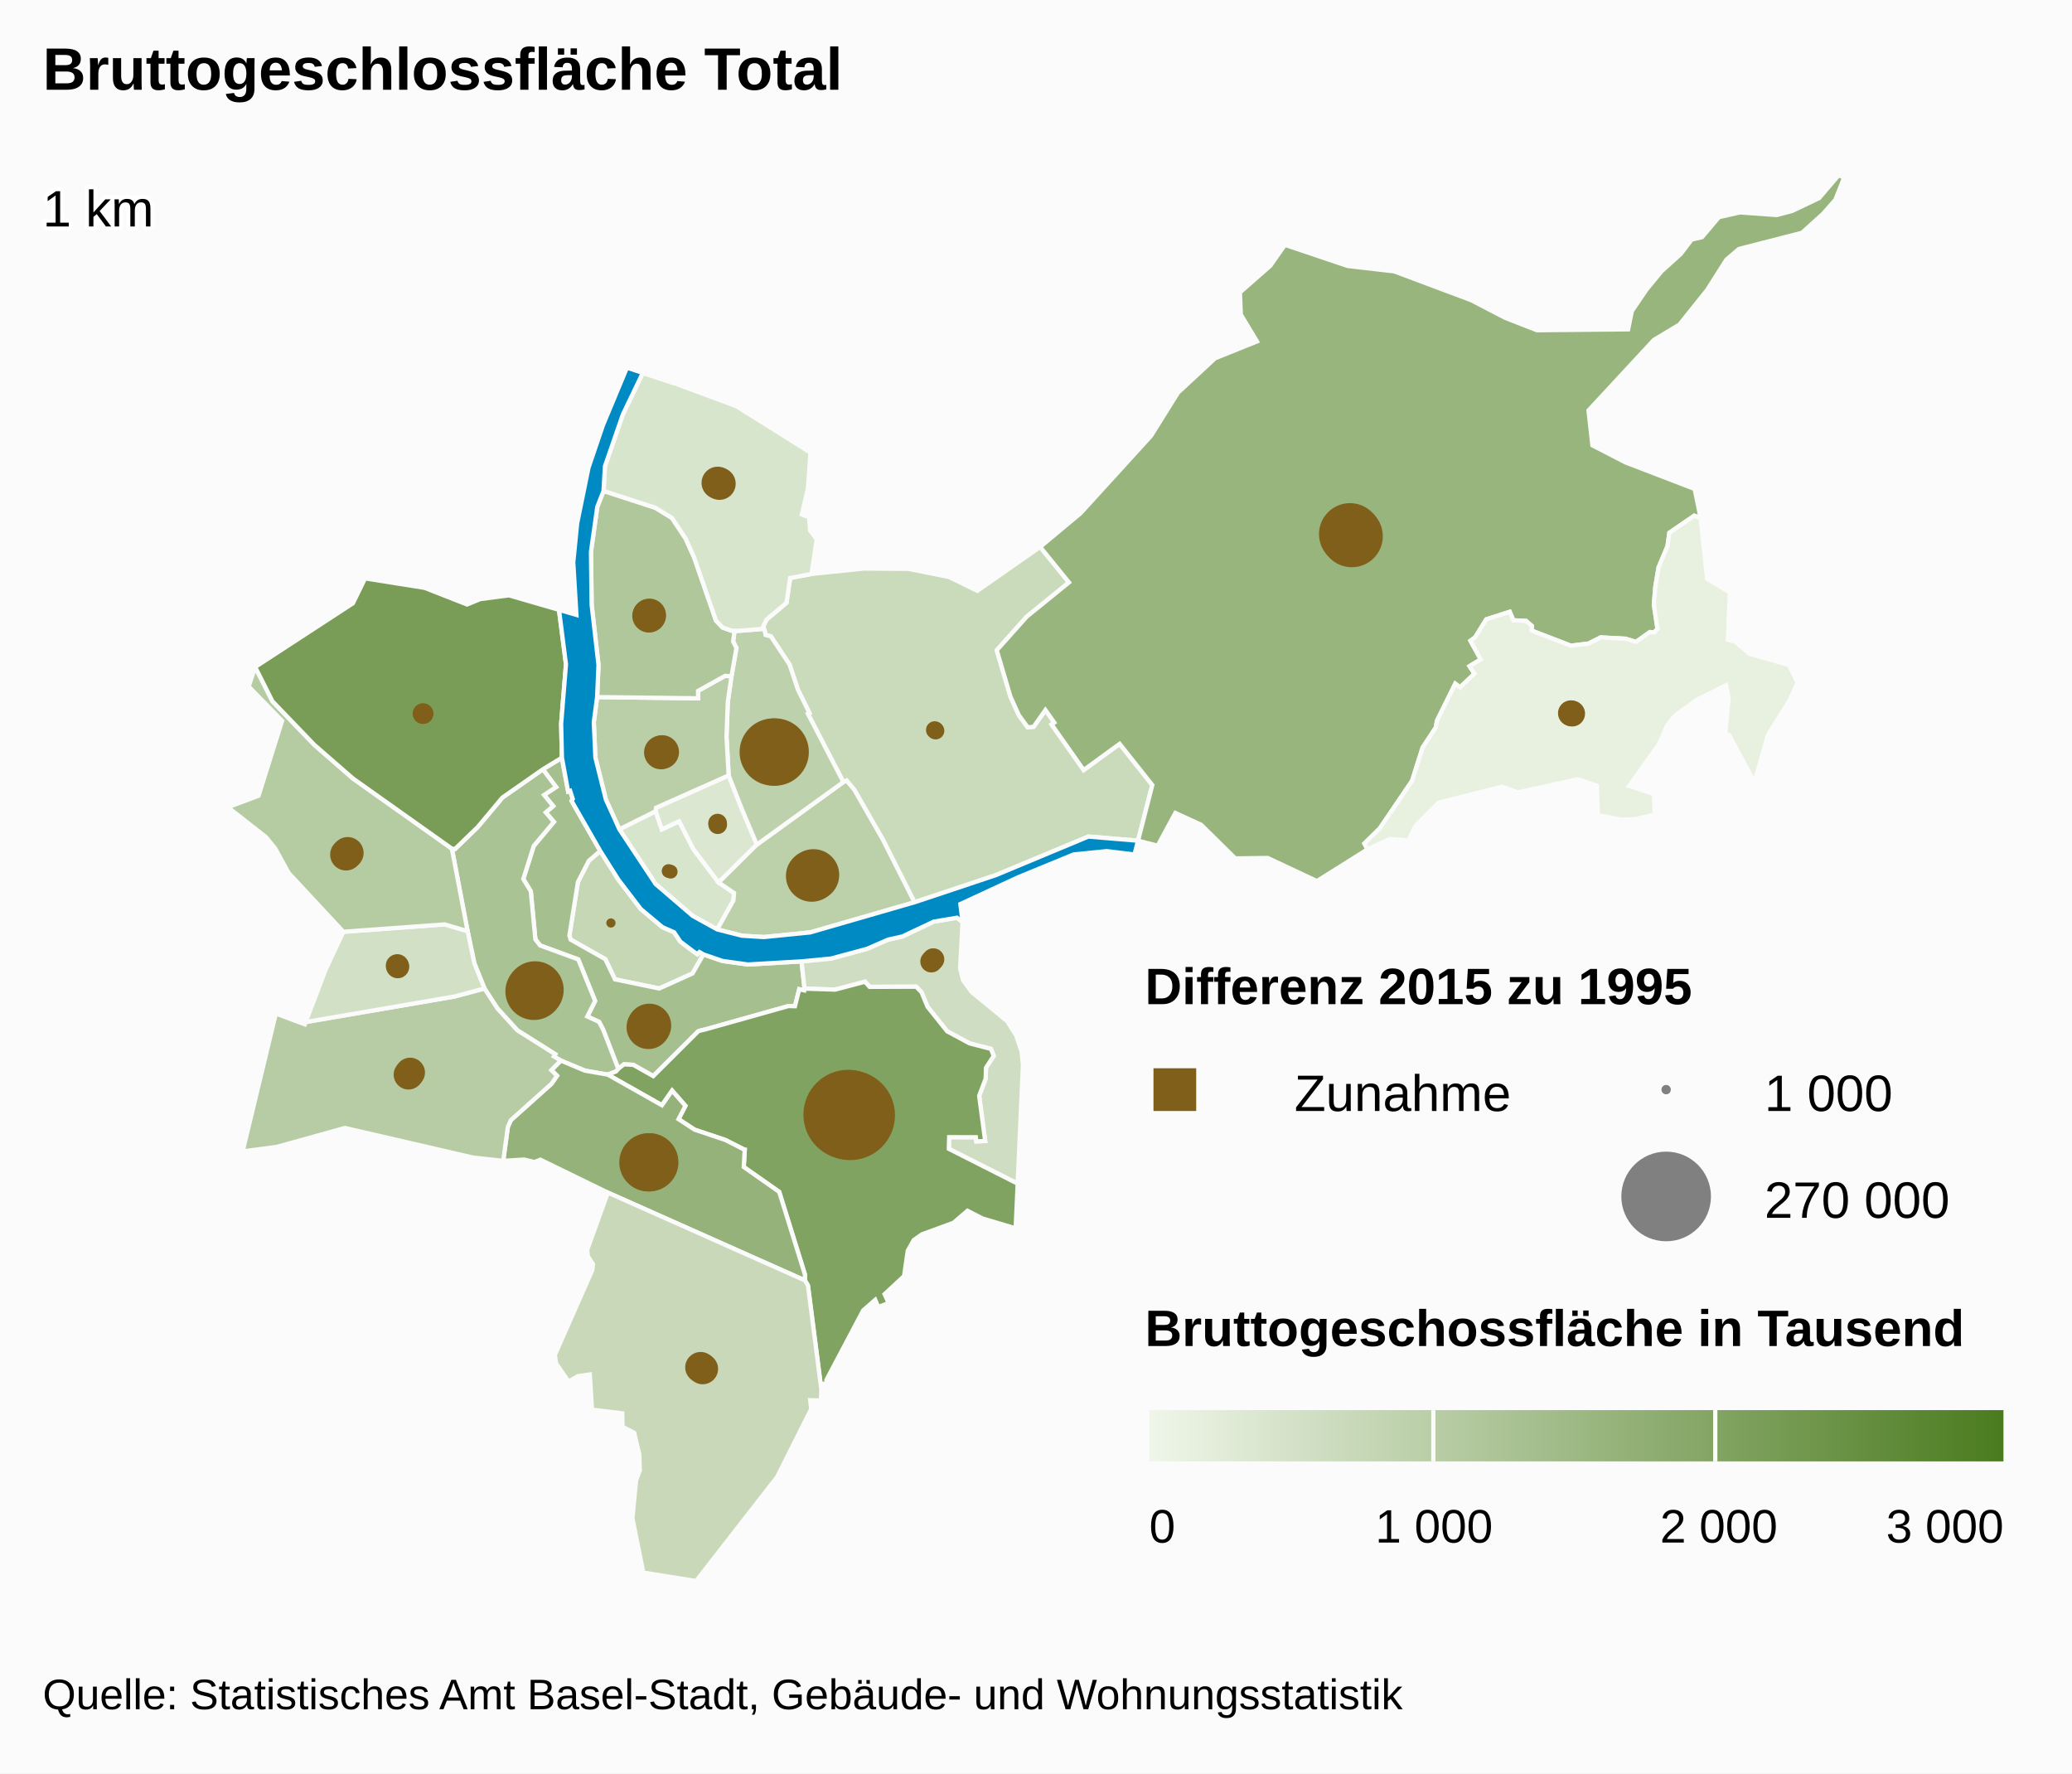
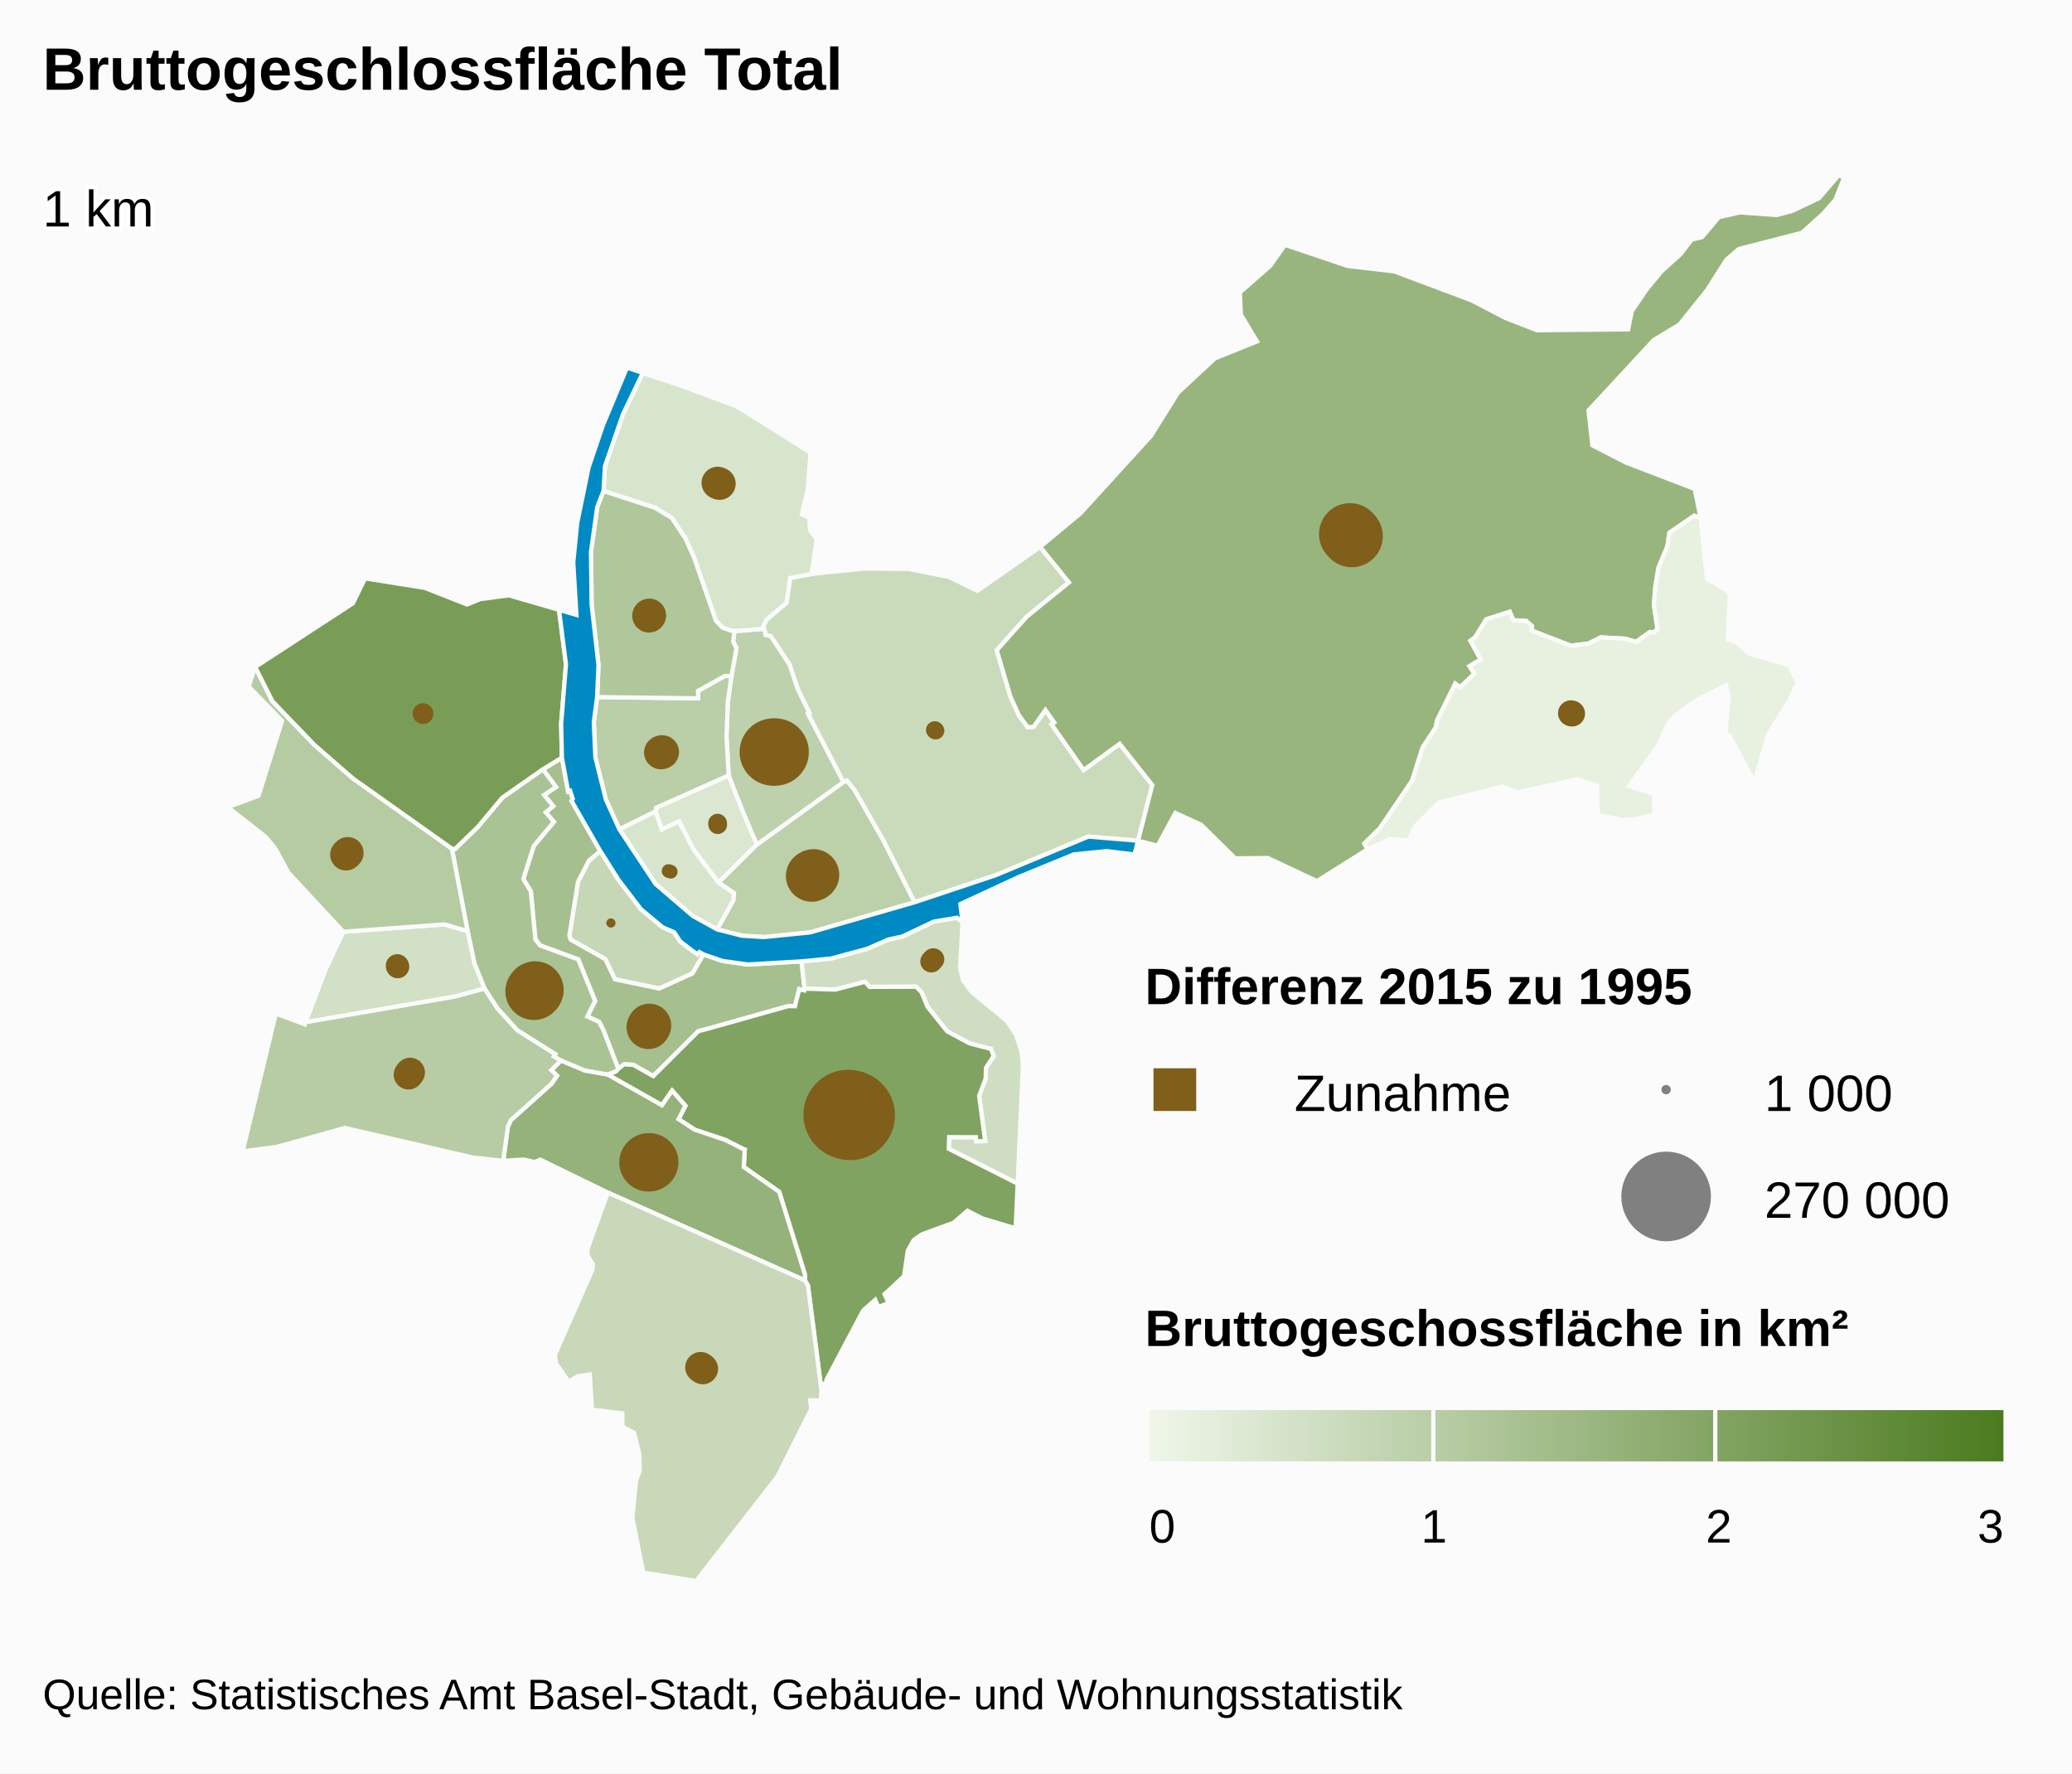
<svg xmlns="http://www.w3.org/2000/svg" version="1.1" class="highcharts-root" style="font-family:arial;font-size:12px;" viewBox="0 0 485 415">
  <defs>
    <linearGradient x1="0" y1="0" x2="1" y2="0" id="b">
      <stop offset="0" stop-color="#eff6e9" stop-opacity="1" />
      <stop offset="1" stop-color="#4b7b1f" stop-opacity="1" />
    </linearGradient>
    <clipPath id="a">
      <rect x="0" y="0" width="465" height="329" fill="none" />
    </clipPath>
  </defs>
  <rect fill="#fbfbfb" class="highcharts-background" x="0" y="0" width="485" height="415" rx="0" ry="0" />
  <rect fill="none" class="highcharts-plot-background" x="10" y="41" width="465" height="329" />
  <g class="highcharts-pane-group" />
  <rect fill="none" class="highcharts-plot-border" x="10" y="41" width="465" height="329" />
  <g class="highcharts-series-group">
    <g class="highcharts-series highcharts-series-0 highcharts-map-series highcharts-color-0 " transform="translate(10,41) scale(1 1)">
      <g transform="translate(0,0) scale(1 1)">
        <path fill="rgb(198,215,182)" d="M 154.66 182.352 L 153.725 181.801 153.253 182.308 152.144 181.55 149.247 179.353 147.797 177.177 145.068 175.981 140.008 171.754 134.78 164.91 130.508 158.149 127.824 160.441 125.287 165.385 123.281 177.932 123.569 178.89 131.674 183.462 133.952 188.193 144.308 190.332 152.096 186.819 154.66 182.352 Z" stroke="#fbfbfb" stroke-width="1" vector-effect="non-scaling-stroke" class="highcharts-point highcharts-color-0" />
        <path fill="rgb(166,191,143)" d="M 117.065 139.037 L 120.155 143.184 117.354 145.044 119.486 147.639 117.747 149.123 119.649 151.338 114.941 156.961 112.491 164.7 114.249 167.598 115.316 178.824 116.426 180.264 125.352 183.526 129.299 193.25 127.479 196.883 130.228 198.144 131.163 199.931 131.338 200.369 131.908 201.825 134.727 209.147 134.727 209.147 134.862 208.998 136.057 208.084 138.227 208.194 142.909 210.836 153.418 200.368 153.839 200.217 154.302 200.097 155.166 199.891 174.503 194.454 174.624 194.442 176.077 194.479 177.081 190.499 178.251 190.773 178.324 190.363 177.618 183.985 165.042 184.715 159.109 183.883 154.66 182.352 152.096 186.819 144.308 190.332 133.952 188.193 131.674 183.462 123.569 178.89 123.281 177.932 125.287 165.385 127.824 160.441 130.508 158.149 123.783 146.424 124.067 145.957 123.455 144.067 122.979 144.22 121.532 136.317 117.065 139.037 Z" stroke="#fbfbfb" stroke-width="1" vector-effect="non-scaling-stroke" class="highcharts-point highcharts-color-0" />
        <path fill="rgb(170,195,149)" d="M 117.065 139.037 L 120.155 143.184 117.354 145.044 119.486 147.639 117.747 149.123 119.649 151.338 114.941 156.961 112.491 164.7 114.249 167.598 115.316 178.824 116.426 180.264 125.352 183.526 129.299 193.25 127.479 196.883 130.228 198.144 131.163 199.931 131.338 200.369 131.908 201.825 134.727 209.147 134.727 209.147 134.179 209.751 132.256 210.491 132.227 210.48 126.931 209.564 121.273 207.202 119.651 206.229 119.966 205.715 111.088 200.118 106.418 194.985 103.401 190.33 101.038 184.465 99.451 176.919 95.772 157.607 96.516 157.676 101.827 152.539 107.577 145.669 117.065 139.037 Z" stroke="#fbfbfb" stroke-width="1" vector-effect="non-scaling-stroke" class="highcharts-point highcharts-color-0" />
        <path fill="rgb(207,222,194)" d="M 215.307 174.775 L 214.733 185.598 215.44 188.403 217.419 191.136 225.752 197.984 227.859 201.31 229.136 205.129 229.443 208.173 228.21 236.007 212.094 227.851 212.176 225.13 218.423 225.134 218.531 226.109 220.603 226.026 219.196 215.448 220.716 211.43 220.79 208.881 222.598 206.118 221.954 204.468 216.953 203.173 211.709 200.354 207.114 194.612 205.701 191.205 204.458 189.911 193.551 189.951 192.474 188.751 185.502 190.592 178.324 190.363 177.618 183.985 184.521 183.323 192.965 181.044 197.878 178.895 201.235 178.15 208.579 174.676 214.005 173.772 215.307 174.775 Z" stroke="#fbfbfb" stroke-width="1" vector-effect="non-scaling-stroke" class="highcharts-point highcharts-color-0" />
        <path fill="rgb(129,163,97)" d="M 132.286 210.501 L 144.941 217.656 147.323 214.233 150.434 217.795 148.825 220.908 152.579 223.371 159.787 225.785 164.066 227.96 164.098 227.995 164.107 228.008 164.166 228.024 164.324 228.05 164.09 232.106 172.388 237.924 178.419 257.296 178.407 258.644 179.116 259.835 182.254 284.187 182.435 282.893 183.499 282.745 183.431 281.964 192.042 265.679 194.866 263.198 195.587 264.875 198.021 263.936 197.06 261.872 201.622 257.632 202.484 251.712 203.885 249.205 205.8 247.867 213.194 245.158 216.461 242.351 219.992 244.162 227.738 246.462 228.21 236.007 212.094 227.851 212.176 225.13 218.423 225.134 218.531 226.109 220.603 226.026 219.196 215.448 220.716 211.43 220.79 208.881 222.598 206.118 221.954 204.468 216.953 203.173 211.709 200.354 207.114 194.612 205.701 191.205 204.458 189.911 193.551 189.951 192.474 188.751 185.502 190.592 178.324 190.363 178.251 190.773 177.081 190.499 176.077 194.479 174.624 194.442 174.503 194.454 155.166 199.891 154.302 200.097 153.839 200.217 153.418 200.368 142.909 210.836 138.227 208.194 136.057 208.084 134.862 208.998 134.727 209.147 134.179 209.751 132.256 210.491 132.286 210.501 Z" stroke="#fbfbfb" stroke-width="1" vector-effect="non-scaling-stroke" class="highcharts-point highcharts-color-0" />
        <path fill="rgb(148,178,121)" d="M 132.227 210.48 L 132.286 210.501 144.941 217.656 147.323 214.233 150.434 217.795 148.825 220.908 152.579 223.371 159.787 225.785 164.066 227.96 164.098 227.995 164.107 228.008 164.166 228.024 164.324 228.05 164.09 232.106 172.388 237.924 178.419 257.296 178.407 258.644 132.281 238.103 116.498 230.398 115.115 230.947 112.669 230.363 107.792 230.666 108.875 222.729 109.565 221.157 119.116 212.599 120.384 210.747 119.044 209.441 121.273 207.202 126.931 209.564 132.227 210.48 Z" stroke="#fbfbfb" stroke-width="1" vector-effect="non-scaling-stroke" class="highcharts-point highcharts-color-0" />
        <path fill="rgb(200,216,184)" d="M 132.281 238.103 L 178.407 258.644 179.116 259.835 182.254 284.187 182.165 286.752 179.644 286.696 179.888 288.734 171.925 304.613 152.939 329 140.582 327.024 138.024 314.296 138.886 305.438 139.762 303.101 139.644 299.333 138.434 294.313 135.718 292.908 135.655 289.763 128.573 288.892 128.057 280.658 125.297 281.055 123.07 282.313 120.146 278.034 119.891 276.066 128.655 256.198 128.789 254.832 127.594 252.977 127.453 251.467 132.281 238.103 Z" stroke="#fbfbfb" stroke-width="1" vector-effect="non-scaling-stroke" class="highcharts-point highcharts-color-0" />
        <path fill="rgb(183,204,165)" d="M 119.044 209.441 L 120.384 210.747 119.116 212.599 109.565 221.157 108.875 222.729 107.792 230.666 100.763 229.909 70.746 222.971 54.758 227.406 46.798 228.453 54.567 196.192 61.354 198.717 61.558 198.181 96.363 192.208 103.401 190.33 106.418 194.985 111.088 200.118 119.966 205.715 119.651 206.229 121.273 207.202 119.044 209.441 Z" stroke="#fbfbfb" stroke-width="1" vector-effect="non-scaling-stroke" class="highcharts-point highcharts-color-0" />
        <path fill="rgb(210,224,197)" d="M 74.065 176.789 L 70.383 177.061 66.26 185.813 61.558 198.181 96.363 192.208 103.401 190.33 101.038 184.465 99.451 176.919 94.071 175.331 77.422 176.541 74.065 176.789 Z" stroke="#fbfbfb" stroke-width="1" vector-effect="non-scaling-stroke" class="highcharts-point highcharts-color-0" />
        <path fill="rgb(181,203,162)" d="M 74.065 176.789 L 70.383 177.061 57.56 163.29 54.421 157.556 52.259 154.899 43.341 147.908 50.517 145.227 56.032 127.687 48.204 119.663 49.727 115.092 53.774 123.123 63.571 133.307 72.636 141.2 95.772 157.607 99.451 176.919 94.071 175.331 77.422 176.541 74.065 176.789 Z" stroke="#fbfbfb" stroke-width="1" vector-effect="non-scaling-stroke" class="highcharts-point highcharts-color-0" />
        <path fill="rgb(121,157,87)" d="M 117.065 139.037 L 107.577 145.669 101.827 152.539 96.516 157.676 95.772 157.607 72.636 141.2 63.571 133.307 53.774 123.123 49.727 115.092 72.599 100.185 75.454 94.351 89.406 96.569 99.317 100.462 102.443 99.194 109.125 98.319 120.846 101.715 122.481 114.468 121.35 128.387 121.532 136.317 117.065 139.037 Z" stroke="#fbfbfb" stroke-width="1" vector-effect="non-scaling-stroke" class="highcharts-point highcharts-color-0" />
        <path fill="rgb(216,229,205)" d="M 157.878 176.51 L 161.679 169.715 161.814 167.991 158.207 165.52 152.305 157.72 148.97 151.195 144.918 153.095 143.47 148.838 134.978 153.08 143.462 165.887 152.144 173.339 157.878 176.51 Z" stroke="#fbfbfb" stroke-width="1" vector-effect="non-scaling-stroke" class="highcharts-point highcharts-color-0" />
        <path fill="rgb(219,231,208)" d="M 158.207 165.52 L 152.305 157.72 148.97 151.195 144.918 153.095 143.47 148.838 143.543 148.05 160.559 140.46 163.695 148.45 164.933 151.389 167.168 156.652 158.207 165.52 Z" stroke="#fbfbfb" stroke-width="1" vector-effect="non-scaling-stroke" class="highcharts-point highcharts-color-0" />
        <path fill="rgb(188,208,170)" d="M 158.207 165.52 L 167.168 156.652 187.411 142.015 188.188 141.64 189.986 143.803 196.657 155.432 204.095 170.145 179.637 177.209 168.784 178.294 163.663 177.977 157.878 176.51 161.679 169.715 161.814 167.991 158.207 165.52 Z" stroke="#fbfbfb" stroke-width="1" vector-effect="non-scaling-stroke" class="highcharts-point highcharts-color-0" />
        <path fill="rgb(202,219,188)" d="M 169.09 106.978 L 169.201 107.595 170.448 107.93 174.82 114.546 176.801 120.468 179.464 125.852 179.108 126.046 187.411 142.015 188.188 141.64 189.986 143.803 196.657 155.432 204.095 170.145 223.05 163.823 244.756 154.779 256.381 155.747 256.381 155.747 259.722 142.722 252.076 133.08 243.662 139.205 236.695 129.317 236.153 128.548 236.781 128.106 234.706 125.161 231.945 129.083 230.57 129.21 228.494 126.384 226.521 122.037 225.011 116.923 223.314 111.176 230.34 103.31 240.212 95.302 233.469 86.991 218.766 97.267 212.153 94.025 202.612 92.129 192.287 92.053 179.962 93.314 174.944 94.269 174.1 100.065 169.404 104.018 168.655 105.619 169.09 106.978 Z" stroke="#fbfbfb" stroke-width="1" vector-effect="non-scaling-stroke" class="highcharts-point highcharts-color-0" />
        <path fill="rgb(189,209,172)" d="M 169.09 106.978 L 169.201 107.595 170.448 107.93 174.82 114.546 176.801 120.468 179.464 125.852 179.108 126.046 187.411 142.015 167.168 156.652 164.933 151.389 163.695 148.45 160.559 140.46 160.054 131.377 160.356 123.272 161.216 117.266 162.381 110.656 161.603 109.144 161.932 106.602 161.932 106.602 162.836 106.63 168.827 106.155 169.09 106.978 Z" stroke="#fbfbfb" stroke-width="1" vector-effect="non-scaling-stroke" class="highcharts-point highcharts-color-0" />
        <path fill="rgb(186,206,168)" d="M 161.216 117.266 L 160.356 123.272 160.054 131.377 160.559 140.46 143.543 148.05 143.47 148.838 134.978 153.08 131.814 146.099 129.363 136.277 128.992 128.011 129.769 122.132 153.411 122.423 153.394 120.682 159.72 117.172 161.216 117.266 Z" stroke="#fbfbfb" stroke-width="1" vector-effect="non-scaling-stroke" class="highcharts-point highcharts-color-0" />
        <path fill="rgb(176,199,155)" d="M 161.216 117.266 L 159.72 117.172 153.394 120.682 153.411 122.423 129.769 122.132 130.095 114.627 128.486 100.518 128.333 88.125 129.799 77.66 131.27 73.883 143.384 77.821 147.3 80.225 150.468 85 152.489 89.474 157.6 104.245 159.144 105.853 161.152 106.577 161.932 106.602 161.932 106.602 161.603 109.144 162.381 110.656 161.216 117.266 Z" stroke="#fbfbfb" stroke-width="1" vector-effect="non-scaling-stroke" class="highcharts-point highcharts-color-0" />
        <path fill="rgb(216,229,205)" d="M 161.152 106.577 L 159.144 105.853 157.6 104.245 152.489 89.474 150.468 85 147.3 80.225 143.384 77.821 131.27 73.883 131.604 68.101 135.808 55.969 140.47 46.262 147.984 48.728 162.409 54.073 179.722 64.933 179.097 73.462 177.68 79.402 179.423 80.053 179.615 83.137 181.171 85.23 179.962 93.314 174.944 94.269 174.1 100.065 169.404 104.018 168.655 105.619 168.827 106.155 162.836 106.63 161.932 106.602 161.152 106.577 Z" stroke="#fbfbfb" stroke-width="1" vector-effect="non-scaling-stroke" class="highcharts-point highcharts-color-0" />
        <path fill="rgb(152,181,126)" d="M 236.153 128.548 L 236.781 128.106 234.706 125.161 231.945 129.083 230.57 129.21 228.494 126.384 226.521 122.037 225.011 116.923 223.314 111.176 230.34 103.31 240.212 95.302 233.469 86.991 242.909 79.129 259.415 61.016 265.742 50.889 274.411 42.851 284.223 38.898 280.444 32.607 280.231 27.441 287.348 21.194 290.775 16.297 305.446 21.24 316.354 22.502 334.4 29.263 342.384 33.41 349.766 36.284 371.102 36.074 371.98 31.798 375.459 26.684 378.933 22.482 383.419 18.432 385.969 15.072 388.397 14.497 392.349 9.82 397.271 8.703 405.884 9.321 409.498 8.364 415.811 5.352 420.387 0 421.659 0.57 419.618 5.74 416.74 9.013 411.8 13.474 397.018 17.275 394.111 19.755 389.6 26.851 383.099 34.973 377.121 38.551 361.827 55.056 362.742 63.222 370.556 67.243 386.676 73.428 388.07 80.22 386.584 79.693 380.764 83.671 380.315 86.829 378.221 91.808 377.478 96.296 377.126 100.504 377.974 106.156 377.218 107.007 376.822 106.971 376.205 106.914 372.958 109.219 370.458 108.475 364.69 108.17 361.828 109.607 357.707 110.115 348.533 106.58 348.574 105.503 347.207 104.311 344.243 104.171 343.386 102.175 337.896 103.943 335.281 108.164 334.198 108.957 336.6 113.317 333.976 114.907 335.129 116.663 331.748 119.859 330.641 119.011 326.368 127.639 326.079 129.263 322.995 133.96 320.528 141.737 312.982 152.851 309.368 156.406 310.132 157.745 298.264 165.202 286.743 159.789 279.146 159.889 271.152 152.018 265.124 149.254 260.985 156.916 256.381 155.747 259.722 142.722 252.076 133.08 243.662 139.205 236.695 129.317 236.153 128.548 Z" stroke="#fbfbfb" stroke-width="1" vector-effect="non-scaling-stroke" class="highcharts-point highcharts-color-0" />
        <path fill="rgb(232,241,224)" d="M 377.218 107.007 L 377.974 106.156 377.126 100.504 377.478 96.296 378.221 91.808 380.315 86.829 380.764 83.671 386.584 79.693 388.07 80.22 389.592 94.449 394.919 97.646 394.456 108.717 396.187 109.154 399.457 111.993 408.747 114.628 410.775 118.752 408.712 123.229 403.862 130.896 400.683 142.063 394.754 131.056 393.847 130.778 394.619 122.274 394.027 119.385 387.292 122.709 382.075 126.476 380.284 128.647 378.231 133.301 371.352 142.909 377.171 144.86 377.285 149.639 372.656 150.715 369.494 150.824 364.033 149.758 363.771 142.861 359.246 141.368 345.235 144.443 341.629 143.09 326.734 146.839 321.317 152.277 319.691 155.704 315.281 155.36 310.132 157.745 309.368 156.406 312.982 152.851 320.528 141.737 322.995 133.96 326.079 129.263 326.368 127.639 330.641 119.011 331.748 119.859 335.129 116.663 333.976 114.907 336.6 113.317 334.198 108.957 335.281 108.164 337.896 103.943 343.386 102.175 344.243 104.171 347.207 104.311 348.574 105.503 348.533 106.58 357.707 110.115 361.828 109.607 364.69 108.17 370.458 108.475 372.958 109.219 376.205 106.914 376.822 106.971 377.218 107.007 Z" stroke="#fbfbfb" stroke-width="1" vector-effect="non-scaling-stroke" class="highcharts-point highcharts-color-0" />
      </g>
    </g>
    <g class="highcharts-markers highcharts-series-0 highcharts-map-series highcharts-color-0 " transform="translate(10,41) scale(1 1)" clip-path="none" />
    <g class="highcharts-series highcharts-series-1 highcharts-map-series highcharts-color-1 " visibility="hidden" transform="translate(10,41) scale(1 1)" />
    <g class="highcharts-markers highcharts-series-1 highcharts-map-series highcharts-color-1 " visibility="hidden" transform="translate(10,41) scale(1 1)" clip-path="none" />
    <g class="highcharts-series highcharts-series-2 highcharts-map-series highcharts-color-undefined " transform="translate(10,41) scale(1 1)">
      <g transform="translate(0,0) scale(1 1)">
        <path fill="#008AC3" d="M 157.878 176.51 L 163.663 177.977 168.784 178.294 179.637 177.209 204.095 170.145 223.05 163.823 244.756 154.779 256.381 155.747 255.553 158.973 249.047 158.186 241.305 158.968 228.379 164.276 214.801 170.567 215.307 174.775 214.005 173.772 208.579 174.676 201.235 178.15 197.878 178.895 192.965 181.044 184.521 183.323 177.618 183.985 165.042 184.715 159.109 183.883 154.66 182.352 153.725 181.801 153.253 182.308 152.144 181.55 149.247 179.353 147.797 177.177 145.068 175.981 140.008 171.754 134.78 164.91 130.508 158.149 123.783 146.424 124.067 145.957 123.455 144.067 122.979 144.22 121.532 136.317 121.35 128.387 122.481 114.468 120.846 101.715 124.923 102.906 124.185 90.597 125.1 81.444 127.759 68.434 131.129 58.527 136.749 45.041 147.984 48.728 140.47 46.262 135.808 55.969 131.604 68.101 131.27 73.883 129.799 77.66 128.333 88.125 128.486 100.518 130.095 114.627 129.769 122.132 128.992 128.011 129.363 136.277 131.814 146.099 134.978 153.08 143.462 165.887 152.144 173.339 157.878 176.51 Z" stroke="#fbfbfb" stroke-width="1" vector-effect="non-scaling-stroke" class="highcharts-point" />
      </g>
    </g>
    <g class="highcharts-markers highcharts-series-2 highcharts-map-series highcharts-color-undefined " transform="translate(10,41) scale(1 1)" clip-path="none" />
    <g class="highcharts-series highcharts-series-3 highcharts-mapline-series highcharts-color-undefined " transform="translate(10,41) scale(1 1)">
      <g transform="translate(0,0) scale(1 1)">
        <path fill="none" d="M 2611898.998,1267399.905 " stroke="black" stroke-width="1" vector-effect="non-scaling-stroke" class="highcharts-point" />
      </g>
    </g>
    <g class="highcharts-markers highcharts-series-3 highcharts-mapline-series highcharts-color-undefined " transform="translate(10,41) scale(1 1)" clip-path="none" />
    <g class="highcharts-series highcharts-series-4 highcharts-mappie-series highcharts-color-undefined " transform="translate(10,41) scale(1 1)">
      <path fill="#7F5F1A" d="M 132.525 173.945 A 0.588 0.588 0 1 1 132.525 173.945 M 132.526 174.533 A 0 0 0 1 0 132.526 174.533 " transform="translate(0,0)" stroke="#7F5F1A" stroke-width="1" stroke-linejoin="round" class="highcharts-point highcharts-color-0" />
    </g>
    <g class="highcharts-markers highcharts-series-4 highcharts-mappie-series highcharts-color-undefined " transform="translate(10,41) scale(1 1)" />
    <g class="highcharts-series highcharts-series-5 highcharts-mappie-series highcharts-color-undefined " transform="translate(10,41) scale(1 1)">
      <path fill="#7F5F1A" d="M 141.777 194.767 A 4.619 4.619 0 1 1 141.771 194.767 M 141.778 199.387 A 0 0 0 1 0 141.778 199.387 " transform="translate(0,0)" stroke="#7F5F1A" stroke-width="1" stroke-linejoin="round" class="highcharts-point highcharts-color-0" />
    </g>
    <g class="highcharts-markers highcharts-series-5 highcharts-mappie-series highcharts-color-undefined " transform="translate(10,41) scale(1 1)" />
    <g class="highcharts-series highcharts-series-6 highcharts-mappie-series highcharts-color-undefined " transform="translate(10,41) scale(1 1)">
      <path fill="#7F5F1A" d="M 115.248 184.464 A 6.202 6.202 0 1 1 115.241 184.464 M 115.249 190.666 A 0 0 0 1 0 115.249 190.666 " transform="translate(0,0)" stroke="#7F5F1A" stroke-width="1" stroke-linejoin="round" class="highcharts-point highcharts-color-0" />
    </g>
    <g class="highcharts-markers highcharts-series-6 highcharts-mappie-series highcharts-color-undefined " transform="translate(10,41) scale(1 1)" />
    <g class="highcharts-series highcharts-series-7 highcharts-mappie-series highcharts-color-undefined " transform="translate(10,41) scale(1 1)">
      <path fill="#7F5F1A" d="M 208.453 181.417 A 2.084 2.084 0 1 1 208.451 181.417 M 208.454 183.501 A 0 0 0 1 0 208.454 183.501 " transform="translate(0,0)" stroke="#7F5F1A" stroke-width="1" stroke-linejoin="round" class="highcharts-point highcharts-color-0" />
    </g>
    <g class="highcharts-markers highcharts-series-7 highcharts-mappie-series highcharts-color-undefined " transform="translate(10,41) scale(1 1)" />
    <g class="highcharts-series highcharts-series-8 highcharts-mappie-series highcharts-color-undefined " transform="translate(10,41) scale(1 1)">
      <path fill="#7F5F1A" d="M 188.562 209.856 A 10 10 0 1 1 188.55 209.856 M 188.564 219.856 A 0 0 0 1 0 188.564 219.856 " transform="translate(0,0)" stroke="#7F5F1A" stroke-width="1" stroke-linejoin="round" class="highcharts-point highcharts-color-0" />
    </g>
    <g class="highcharts-markers highcharts-series-8 highcharts-mappie-series highcharts-color-undefined " transform="translate(10,41) scale(1 1)" />
    <g class="highcharts-series highcharts-series-9 highcharts-mappie-series highcharts-color-undefined " transform="translate(10,41) scale(1 1)">
      <path fill="#7F5F1A" d="M 141.769 224.722 A 6.307 6.307 0 1 1 141.761 224.722 M 141.77 231.029 A 0 0 0 1 0 141.77 231.029 " transform="translate(0,0)" stroke="#7F5F1A" stroke-width="1" stroke-linejoin="round" class="highcharts-point highcharts-color-0" />
    </g>
    <g class="highcharts-markers highcharts-series-9 highcharts-mappie-series highcharts-color-undefined " transform="translate(10,41) scale(1 1)" />
    <g class="highcharts-series highcharts-series-10 highcharts-mappie-series highcharts-color-undefined " transform="translate(10,41) scale(1 1)">
      <path fill="#7F5F1A" d="M 154.48 276.242 A 3.106 3.106 0 1 1 154.476 276.242 M 154.481 279.348 A 0 0 0 1 0 154.481 279.348 " transform="translate(0,0)" stroke="#7F5F1A" stroke-width="1" stroke-linejoin="round" class="highcharts-point highcharts-color-0" />
    </g>
    <g class="highcharts-markers highcharts-series-10 highcharts-mappie-series highcharts-color-undefined " transform="translate(10,41) scale(1 1)" />
    <g class="highcharts-series highcharts-series-11 highcharts-mappie-series highcharts-color-undefined " transform="translate(10,41) scale(1 1)">
      <path fill="#7F5F1A" d="M 85.626 207.52 A 2.978 2.978 0 1 1 85.623 207.52 M 85.627 210.498 A 0 0 0 1 0 85.627 210.498 " transform="translate(0,0)" stroke="#7F5F1A" stroke-width="1" stroke-linejoin="round" class="highcharts-point highcharts-color-0" />
    </g>
    <g class="highcharts-markers highcharts-series-11 highcharts-mappie-series highcharts-color-undefined " transform="translate(10,41) scale(1 1)" />
    <g class="highcharts-series highcharts-series-12 highcharts-mappie-series highcharts-color-undefined " transform="translate(10,41) scale(1 1)">
      <path fill="#7F5F1A" d="M 83.093 183.039 A 2.202 2.202 0 1 1 83.091 183.039 M 83.094 185.241 A 0 0 0 1 0 83.094 185.241 " transform="translate(0,0)" stroke="#7F5F1A" stroke-width="1" stroke-linejoin="round" class="highcharts-point highcharts-color-0" />
    </g>
    <g class="highcharts-markers highcharts-series-12 highcharts-mappie-series highcharts-color-undefined " transform="translate(10,41) scale(1 1)" />
    <g class="highcharts-series highcharts-series-13 highcharts-mappie-series highcharts-color-undefined " transform="translate(10,41) scale(1 1)">
      <path fill="#7F5F1A" d="M 71.395 155.391 A 3.217 3.217 0 1 1 71.391 155.391 M 71.396 158.609 A 0 0 0 1 0 71.396 158.609 " transform="translate(0,0)" stroke="#7F5F1A" stroke-width="1" stroke-linejoin="round" class="highcharts-point highcharts-color-0" />
    </g>
    <g class="highcharts-markers highcharts-series-13 highcharts-mappie-series highcharts-color-undefined " transform="translate(10,41) scale(1 1)" />
    <g class="highcharts-series highcharts-series-14 highcharts-mappie-series highcharts-color-undefined " transform="translate(10,41) scale(1 1)">
      <path fill="#7F5F1A" d="M 89.05 124.115 A 1.898 1.898 0 1 1 89.048 124.115 M 89.05 126.013 A 0 0 0 1 0 89.05 126.013 " transform="translate(0,0)" stroke="#7F5F1A" stroke-width="1" stroke-linejoin="round" class="highcharts-point highcharts-color-0" />
    </g>
    <g class="highcharts-markers highcharts-series-14 highcharts-mappie-series highcharts-color-undefined " transform="translate(10,41) scale(1 1)" />
    <g class="highcharts-series highcharts-series-15 highcharts-mappie-series highcharts-color-undefined " transform="translate(10,41) scale(1 1)">
      <path fill="#7F5F1A" d="M 146.502 161.736 A 1.106 1.106 0 1 1 146.501 161.736 M 146.503 162.842 A 0 0 0 1 0 146.503 162.842 " transform="translate(0,0)" stroke="#7F5F1A" stroke-width="1" stroke-linejoin="round" class="highcharts-point highcharts-color-0" />
    </g>
    <g class="highcharts-markers highcharts-series-15 highcharts-mappie-series highcharts-color-undefined " transform="translate(10,41) scale(1 1)" />
    <g class="highcharts-series highcharts-series-16 highcharts-mappie-series highcharts-color-undefined " transform="translate(10,41) scale(1 1)">
      <path fill="#7F5F1A" d="M 157.97 149.941 A 1.686 1.686 0 1 1 157.968 149.941 M 157.97 151.627 A 0 0 0 1 0 157.97 151.627 " transform="translate(0,0)" stroke="#7F5F1A" stroke-width="1" stroke-linejoin="round" class="highcharts-point highcharts-color-0" />
    </g>
    <g class="highcharts-markers highcharts-series-16 highcharts-mappie-series highcharts-color-undefined " transform="translate(10,41) scale(1 1)" />
    <g class="highcharts-series highcharts-series-17 highcharts-mappie-series highcharts-color-undefined " transform="translate(10,41) scale(1 1)">
      <path fill="#7F5F1A" d="M 180.412 158.222 A 5.532 5.532 0 1 1 180.406 158.222 M 180.413 163.754 A 0 0 0 1 0 180.413 163.754 " transform="translate(0,0)" stroke="#7F5F1A" stroke-width="1" stroke-linejoin="round" class="highcharts-point highcharts-color-0" />
    </g>
    <g class="highcharts-markers highcharts-series-17 highcharts-mappie-series highcharts-color-undefined " transform="translate(10,41) scale(1 1)" />
    <g class="highcharts-series highcharts-series-18 highcharts-mappie-series highcharts-color-undefined " transform="translate(10,41) scale(1 1)">
      <path fill="#7F5F1A" d="M 208.795 128.285 A 1.546 1.546 0 1 1 208.793 128.285 M 208.795 129.831 A 0 0 0 1 0 208.795 129.831 " transform="translate(0,0)" stroke="#7F5F1A" stroke-width="1" stroke-linejoin="round" class="highcharts-point highcharts-color-0" />
    </g>
    <g class="highcharts-markers highcharts-series-18 highcharts-mappie-series highcharts-color-undefined " transform="translate(10,41) scale(1 1)" />
    <g class="highcharts-series highcharts-series-19 highcharts-mappie-series highcharts-color-undefined " transform="translate(10,41) scale(1 1)">
      <path fill="#7F5F1A" d="M 171.459 127.614 A 7.376 7.376 0 1 1 171.45 127.614 M 171.46 134.991 A 0 0 0 1 0 171.46 134.991 " transform="translate(0,0)" stroke="#7F5F1A" stroke-width="1" stroke-linejoin="round" class="highcharts-point highcharts-color-0" />
    </g>
    <g class="highcharts-markers highcharts-series-19 highcharts-mappie-series highcharts-color-undefined " transform="translate(10,41) scale(1 1)" />
    <g class="highcharts-series highcharts-series-20 highcharts-mappie-series highcharts-color-undefined " transform="translate(10,41) scale(1 1)">
      <path fill="#7F5F1A" d="M 144.701 131.647 A 3.44 3.44 0 1 1 144.697 131.647 M 144.702 135.087 A 0 0 0 1 0 144.702 135.087 " transform="translate(0,0)" stroke="#7F5F1A" stroke-width="1" stroke-linejoin="round" class="highcharts-point highcharts-color-0" />
    </g>
    <g class="highcharts-markers highcharts-series-20 highcharts-mappie-series highcharts-color-undefined " transform="translate(10,41) scale(1 1)" />
    <g class="highcharts-series highcharts-series-21 highcharts-mappie-series highcharts-color-undefined " transform="translate(10,41) scale(1 1)">
      <path fill="#7F5F1A" d="M 141.909 99.718 A 3.408 3.408 0 1 1 141.905 99.718 M 141.909 103.126 A 0 0 0 1 0 141.909 103.126 " transform="translate(0,0)" stroke="#7F5F1A" stroke-width="1" stroke-linejoin="round" class="highcharts-point highcharts-color-0" />
    </g>
    <g class="highcharts-markers highcharts-series-21 highcharts-mappie-series highcharts-color-undefined " transform="translate(10,41) scale(1 1)" />
    <g class="highcharts-series highcharts-series-22 highcharts-mappie-series highcharts-color-undefined " transform="translate(10,41) scale(1 1)">
      <path fill="#7F5F1A" d="M 158.425 68.916 A 3.282 3.282 0 1 1 158.421 68.916 M 158.426 72.197 A 0 0 0 1 0 158.426 72.197 " transform="translate(0,0)" stroke="#7F5F1A" stroke-width="1" stroke-linejoin="round" class="highcharts-point highcharts-color-0" />
    </g>
    <g class="highcharts-markers highcharts-series-22 highcharts-mappie-series highcharts-color-undefined " transform="translate(10,41) scale(1 1)" />
    <g class="highcharts-series highcharts-series-23 highcharts-mappie-series highcharts-color-undefined " transform="translate(10,41) scale(1 1)">
      <path fill="#7F5F1A" d="M 306.431 77.743 A 6.752 6.752 0 1 1 306.423 77.743 M 306.432 84.494 A 0 0 0 1 0 306.432 84.494 " transform="translate(0,0)" stroke="#7F5F1A" stroke-width="1" stroke-linejoin="round" class="highcharts-point highcharts-color-0" />
    </g>
    <g class="highcharts-markers highcharts-series-23 highcharts-mappie-series highcharts-color-undefined " transform="translate(10,41) scale(1 1)" />
    <g class="highcharts-series highcharts-series-24 highcharts-mappie-series highcharts-color-undefined " transform="translate(10,41) scale(1 1)">
      <path fill="#7F5F1A" d="M 357.71 123.389 A 2.525 2.525 0 1 1 357.707 123.389 M 357.711 125.914 A 0 0 0 1 0 357.711 125.914 " transform="translate(0,0)" stroke="#7F5F1A" stroke-width="1" stroke-linejoin="round" class="highcharts-point highcharts-color-0" />
    </g>
    <g class="highcharts-markers highcharts-series-24 highcharts-mappie-series highcharts-color-undefined " transform="translate(10,41) scale(1 1)" />
    <g class="highcharts-series highcharts-series-25 highcharts-mappie-series highcharts-color-undefined highcharts-tracker" transform="translate(10,41) scale(1 1)">
      <path fill="#7F5F1A" d="M 133 174.412 A 0.588 0.588 0 1 1 132.999 174.412 M 133 175 A 0 0 0 1 0 133 175 " transform="translate(0,0)" stroke="#7F5F1A" stroke-width="1" stroke-linejoin="round" class="highcharts-point highcharts-color-0" />
    </g>
    <g class="highcharts-markers highcharts-series-25 highcharts-mappie-series highcharts-color-undefined " transform="translate(10,41) scale(1 1)" />
    <g class="highcharts-series highcharts-series-26 highcharts-mappie-series highcharts-color-undefined highcharts-tracker" transform="translate(10,41) scale(1 1)">
      <path fill="#7F5F1A" d="M 141.999 194.381 A 4.619 4.619 0 1 1 141.994 194.381 M 142 199 A 0 0 0 1 0 142 199 " transform="translate(0,0)" stroke="#7F5F1A" stroke-width="1" stroke-linejoin="round" class="highcharts-point highcharts-color-0" />
    </g>
    <g class="highcharts-markers highcharts-series-26 highcharts-mappie-series highcharts-color-undefined " transform="translate(10,41) scale(1 1)" />
    <g class="highcharts-series highcharts-series-27 highcharts-mappie-series highcharts-color-undefined highcharts-tracker" transform="translate(10,41) scale(1 1)">
      <path fill="#7F5F1A" d="M 114.999 184.798 A 6.202 6.202 0 1 1 114.991 184.798 M 115 191 A 0 0 0 1 0 115 191 " transform="translate(0,0)" stroke="#7F5F1A" stroke-width="1" stroke-linejoin="round" class="highcharts-point highcharts-color-0" />
    </g>
    <g class="highcharts-markers highcharts-series-27 highcharts-mappie-series highcharts-color-undefined " transform="translate(10,41) scale(1 1)" />
    <g class="highcharts-series highcharts-series-28 highcharts-mappie-series highcharts-color-undefined highcharts-tracker" transform="translate(10,41) scale(1 1)">
      <path fill="#7F5F1A" d="M 208 181.916 A 2.084 2.084 0 1 1 207.997 181.916 M 208 184 A 0 0 0 1 0 208 184 " transform="translate(0,0)" stroke="#7F5F1A" stroke-width="1" stroke-linejoin="round" class="highcharts-point highcharts-color-0" />
    </g>
    <g class="highcharts-markers highcharts-series-28 highcharts-mappie-series highcharts-color-undefined " transform="translate(10,41) scale(1 1)" />
    <g class="highcharts-series highcharts-series-29 highcharts-mappie-series highcharts-color-undefined highcharts-tracker" transform="translate(10,41) scale(1 1)">
      <path fill="#7F5F1A" d="M 188.998 210 A 10 10 0 1 1 188.986 210 M 189 220 A 0 0 0 1 0 189 220 " transform="translate(0,0)" stroke="#7F5F1A" stroke-width="1" stroke-linejoin="round" class="highcharts-point highcharts-color-0" />
    </g>
    <g class="highcharts-markers highcharts-series-29 highcharts-mappie-series highcharts-color-undefined " transform="translate(10,41) scale(1 1)" />
    <g class="highcharts-series highcharts-series-30 highcharts-mappie-series highcharts-color-undefined highcharts-tracker" transform="translate(10,41) scale(1 1)">
      <path fill="#7F5F1A" d="M 141.999 224.693 A 6.307 6.307 0 1 1 141.991 224.693 M 142 231 A 0 0 0 1 0 142 231 " transform="translate(0,0)" stroke="#7F5F1A" stroke-width="1" stroke-linejoin="round" class="highcharts-point highcharts-color-0" />
    </g>
    <g class="highcharts-markers highcharts-series-30 highcharts-mappie-series highcharts-color-undefined " transform="translate(10,41) scale(1 1)" />
    <g class="highcharts-series highcharts-series-31 highcharts-mappie-series highcharts-color-undefined highcharts-tracker" transform="translate(10,41) scale(1 1)">
      <path fill="#7F5F1A" d="M 153.999 275.894 A 3.106 3.106 0 1 1 153.996 275.894 M 154 279 A 0 0 0 1 0 154 279 " transform="translate(0,0)" stroke="#7F5F1A" stroke-width="1" stroke-linejoin="round" class="highcharts-point highcharts-color-0" />
    </g>
    <g class="highcharts-markers highcharts-series-31 highcharts-mappie-series highcharts-color-undefined " transform="translate(10,41) scale(1 1)" />
    <g class="highcharts-series highcharts-series-32 highcharts-mappie-series highcharts-color-undefined highcharts-tracker" transform="translate(10,41) scale(1 1)">
      <path fill="#7F5F1A" d="M 85.999 207.022 A 2.978 2.978 0 1 1 85.996 207.022 M 86 210 A 0 0 0 1 0 86 210 " transform="translate(0,0)" stroke="#7F5F1A" stroke-width="1" stroke-linejoin="round" class="highcharts-point highcharts-color-0" />
    </g>
    <g class="highcharts-markers highcharts-series-32 highcharts-mappie-series highcharts-color-undefined " transform="translate(10,41) scale(1 1)" />
    <g class="highcharts-series highcharts-series-33 highcharts-mappie-series highcharts-color-undefined highcharts-tracker" transform="translate(10,41) scale(1 1)">
      <path fill="#7F5F1A" d="M 83 182.798 A 2.202 2.202 0 1 1 82.997 182.798 M 83 185 A 0 0 0 1 0 83 185 " transform="translate(0,0)" stroke="#7F5F1A" stroke-width="1" stroke-linejoin="round" class="highcharts-point highcharts-color-0" />
    </g>
    <g class="highcharts-markers highcharts-series-33 highcharts-mappie-series highcharts-color-undefined " transform="translate(10,41) scale(1 1)" />
    <g class="highcharts-series highcharts-series-34 highcharts-mappie-series highcharts-color-undefined highcharts-tracker" transform="translate(10,41) scale(1 1)">
      <path fill="#7F5F1A" d="M 70.999 155.783 A 3.217 3.217 0 1 1 70.996 155.783 M 71 159 A 0 0 0 1 0 71 159 " transform="translate(0,0)" stroke="#7F5F1A" stroke-width="1" stroke-linejoin="round" class="highcharts-point highcharts-color-0" />
    </g>
    <g class="highcharts-markers highcharts-series-34 highcharts-mappie-series highcharts-color-undefined " transform="translate(10,41) scale(1 1)" />
    <g class="highcharts-series highcharts-series-35 highcharts-mappie-series highcharts-color-undefined highcharts-tracker" transform="translate(10,41) scale(1 1)">
      <path fill="#7F5F1A" d="M 89 124.102 A 1.898 1.898 0 1 1 88.997 124.102 M 89 126 A 0 0 0 1 0 89 126 " transform="translate(0,0)" stroke="#7F5F1A" stroke-width="1" stroke-linejoin="round" class="highcharts-point highcharts-color-0" />
    </g>
    <g class="highcharts-markers highcharts-series-35 highcharts-mappie-series highcharts-color-undefined " transform="translate(10,41) scale(1 1)" />
    <g class="highcharts-series highcharts-series-36 highcharts-mappie-series highcharts-color-undefined highcharts-tracker" transform="translate(10,41) scale(1 1)">
      <path fill="#7F5F1A" d="M 147 161.894 A 1.106 1.106 0 1 1 146.998 161.894 M 147 163 A 0 0 0 1 0 147 163 " transform="translate(0,0)" stroke="#7F5F1A" stroke-width="1" stroke-linejoin="round" class="highcharts-point highcharts-color-0" />
    </g>
    <g class="highcharts-markers highcharts-series-36 highcharts-mappie-series highcharts-color-undefined " transform="translate(10,41) scale(1 1)" />
    <g class="highcharts-series highcharts-series-37 highcharts-mappie-series highcharts-color-undefined highcharts-tracker" transform="translate(10,41) scale(1 1)">
      <path fill="#7F5F1A" d="M 158 150.314 A 1.686 1.686 0 1 1 157.998 150.314 M 158 152 A 0 0 0 1 0 158 152 " transform="translate(0,0)" stroke="#7F5F1A" stroke-width="1" stroke-linejoin="round" class="highcharts-point highcharts-color-0" />
    </g>
    <g class="highcharts-markers highcharts-series-37 highcharts-mappie-series highcharts-color-undefined " transform="translate(10,41) scale(1 1)" />
    <g class="highcharts-series highcharts-series-38 highcharts-mappie-series highcharts-color-undefined highcharts-tracker" transform="translate(10,41) scale(1 1)">
      <path fill="#7F5F1A" d="M 179.999 158.468 A 5.532 5.532 0 1 1 179.992 158.468 M 180 164 A 0 0 0 1 0 180 164 " transform="translate(0,0)" stroke="#7F5F1A" stroke-width="1" stroke-linejoin="round" class="highcharts-point highcharts-color-0" />
    </g>
    <g class="highcharts-markers highcharts-series-38 highcharts-mappie-series highcharts-color-undefined " transform="translate(10,41) scale(1 1)" />
    <g class="highcharts-series highcharts-series-39 highcharts-mappie-series highcharts-color-undefined highcharts-tracker" transform="translate(10,41) scale(1 1)">
      <path fill="#7F5F1A" d="M 209 128.454 A 1.546 1.546 0 1 1 208.998 128.454 M 209 130 A 0 0 0 1 0 209 130 " transform="translate(0,0)" stroke="#7F5F1A" stroke-width="1" stroke-linejoin="round" class="highcharts-point highcharts-color-0" />
    </g>
    <g class="highcharts-markers highcharts-series-39 highcharts-mappie-series highcharts-color-undefined " transform="translate(10,41) scale(1 1)" />
    <g class="highcharts-series highcharts-series-40 highcharts-mappie-series highcharts-color-undefined highcharts-tracker" transform="translate(10,41) scale(1 1)">
      <path fill="#7F5F1A" d="M 170.998 127.624 A 7.376 7.376 0 1 1 170.99 127.624 M 171 135 A 0 0 0 1 0 171 135 " transform="translate(0,0)" stroke="#7F5F1A" stroke-width="1" stroke-linejoin="round" class="highcharts-point highcharts-color-0" />
    </g>
    <g class="highcharts-markers highcharts-series-40 highcharts-mappie-series highcharts-color-undefined " transform="translate(10,41) scale(1 1)" />
    <g class="highcharts-series highcharts-series-41 highcharts-mappie-series highcharts-color-undefined highcharts-tracker" transform="translate(10,41) scale(1 1)">
      <path fill="#7F5F1A" d="M 144.999 131.56 A 3.44 3.44 0 1 1 144.995 131.56 M 145 135 A 0 0 0 1 0 145 135 " transform="translate(0,0)" stroke="#7F5F1A" stroke-width="1" stroke-linejoin="round" class="highcharts-point highcharts-color-0" />
    </g>
    <g class="highcharts-markers highcharts-series-41 highcharts-mappie-series highcharts-color-undefined " transform="translate(10,41) scale(1 1)" />
    <g class="highcharts-series highcharts-series-42 highcharts-mappie-series highcharts-color-undefined highcharts-tracker" transform="translate(10,41) scale(1 1)">
      <path fill="#7F5F1A" d="M 141.999 99.592 A 3.408 3.408 0 1 1 141.995 99.592 M 142 103 A 0 0 0 1 0 142 103 " transform="translate(0,0)" stroke="#7F5F1A" stroke-width="1" stroke-linejoin="round" class="highcharts-point highcharts-color-0" />
    </g>
    <g class="highcharts-markers highcharts-series-42 highcharts-mappie-series highcharts-color-undefined " transform="translate(10,41) scale(1 1)" />
    <g class="highcharts-series highcharts-series-43 highcharts-mappie-series highcharts-color-undefined highcharts-tracker" transform="translate(10,41) scale(1 1)">
      <path fill="#7F5F1A" d="M 157.999 68.718 A 3.282 3.282 0 1 1 157.995 68.718 M 158 72 A 0 0 0 1 0 158 72 " transform="translate(0,0)" stroke="#7F5F1A" stroke-width="1" stroke-linejoin="round" class="highcharts-point highcharts-color-0" />
    </g>
    <g class="highcharts-markers highcharts-series-43 highcharts-mappie-series highcharts-color-undefined " transform="translate(10,41) scale(1 1)" />
    <g class="highcharts-series highcharts-series-44 highcharts-mappie-series highcharts-color-undefined highcharts-tracker" transform="translate(10,41) scale(1 1)">
      <path fill="#7F5F1A" d="M 305.999 77.248 A 6.752 6.752 0 1 1 305.991 77.248 M 306 84 A 0 0 0 1 0 306 84 " transform="translate(0,0)" stroke="#7F5F1A" stroke-width="1" stroke-linejoin="round" class="highcharts-point highcharts-color-0" />
    </g>
    <g class="highcharts-markers highcharts-series-44 highcharts-mappie-series highcharts-color-undefined " transform="translate(10,41) scale(1 1)" />
    <g class="highcharts-series highcharts-series-45 highcharts-mappie-series highcharts-color-undefined highcharts-tracker" transform="translate(10,41) scale(1 1)">
      <path fill="#7F5F1A" d="M 357.999 123.475 A 2.525 2.525 0 1 1 357.996 123.475 M 358 126 A 0 0 0 1 0 358 126 " transform="translate(0,0)" stroke="#7F5F1A" stroke-width="1" stroke-linejoin="round" class="highcharts-point highcharts-color-0" />
    </g>
    <g class="highcharts-markers highcharts-series-45 highcharts-mappie-series highcharts-color-undefined " transform="translate(10,41) scale(1 1)" />
  </g>
  <text x="10" text-anchor="start" class="highcharts-title" style="color:#000000;font-size:14px;font-weight:bold;font-family:arial;fill:#000000;" y="21">
    <tspan>Bruttogeschlossfläche Total</tspan>
  </text>
  <g class="highcharts-data-labels highcharts-series-3 highcharts-mapline-series highcharts-color-undefined " visibility="visible" transform="translate(10,41) scale(1 1)" clip-path="url(#a)">
    <g class="highcharts-label highcharts-data-label highcharts-data-label-color-undefined " transform="translate(-Infinity,-Infinity)">
      <text x="0" style="font-size:12px;font-weight:normal;color:black;fill:black;" y="12">
        <tspan x="0" y="12" class="highcharts-text-outline" fill="#FFFFFF" stroke="#FFFFFF" stroke-width="2px" stroke-linejoin="round" style="">1 km</tspan>
        <tspan x="0" y="12">1 km</tspan>
      </text>
    </g>
  </g>
  <g class="highcharts-label" transform="translate(265,220)">
    <text x="3" style="font-size:12px;font-weight:bold;" y="15">
      <tspan>Differenz 2015 zu 1995</tspan>
    </text>
  </g>
  <circle cx="390" cy="255" r="0.608" fill="grey" stroke="grey" stroke-width="1" class="pieLegend" />
  <g class="pieLegend" transform="translate(410,245)">
    <text x="3" y="15">
      <tspan>1 000</tspan>
    </text>
  </g>
  <circle cx="390" cy="280" r="9.99" fill="grey" stroke="grey" stroke-width="1" class="pieLegend" />
  <g class="pieLegend" transform="translate(410,270)">
    <text x="3" y="15">
      <tspan>270 000</tspan>
    </text>
  </g>
  <rect x="270" y="250" width="10" height="10" fill="#7F5F1A" class="pieLegend" />
  <g class="pieLegend" transform="translate(300,245)">
    <text x="3" y="15">
      Zunahme
    </text>
  </g>
  <g class="pieLegend" transform="translate(265,300)">
    <text x="3" style="font-weight:bold;" y="15">
-       <tspan>Bruttogeschossfläche in Tausend</tspan>
+       <tspan>Bruttogeschossfläche in km²</tspan>
    </text>
  </g>
  <g class="highcharts-legend" transform="translate(43,323)">
    <rect fill="none" class="highcharts-legend-box" rx="0" ry="0" x="0" y="0" width="432" height="47" visibility="visible" />
    <g>
      <g>
        <g class="highcharts-legend-item highcharts-undefined-series highcharts-color-undefined" transform="translate(226,3)">
          <rect x="0" y="4" width="200" height="12" fill="url(#b)" />
          <g class="highcharts-grid highcharts-coloraxis-grid ">
            <path fill="none" stroke="#fbfbfb" stroke-width="1" class="highcharts-grid-line" d="M -0.5 4 L -0.5 16" opacity="1" />
            <path fill="none" stroke="#fbfbfb" stroke-width="1" class="highcharts-grid-line" d="M 66.5 4 L 66.5 16" opacity="1" />
            <path fill="none" stroke="#fbfbfb" stroke-width="1" class="highcharts-grid-line" d="M 132.5 4 L 132.5 16" opacity="1" />
            <path fill="none" stroke="#fbfbfb" stroke-width="1" class="highcharts-grid-line" d="M 200.5 4 L 200.5 16" opacity="1" />
          </g>
          <text x="21" style="color:#333333;font-size:12px;font-weight:bold;cursor:pointer;fill:#333333;" text-anchor="start" y="15" />
          <g class="highcharts-axis highcharts-coloraxis ">
            <path fill="none" class="highcharts-axis-line" d="M 0 16 L 200 16" />
          </g>
          <g class="highcharts-axis-labels highcharts-coloraxis-labels ">
            <text x="3.055" style="color:black;cursor:default;font-size:11px;fill:black;" text-anchor="middle" transform="translate(0,0)" y="35" opacity="1">
              0
            </text>
            <text x="66.667" style="color:black;cursor:default;font-size:11px;fill:black;" text-anchor="middle" transform="translate(0,0)" y="35" opacity="1">
-               <tspan>1 000</tspan>
+               1
            </text>
            <text x="133.333" style="color:black;cursor:default;font-size:11px;fill:black;" text-anchor="middle" transform="translate(0,0)" y="35" opacity="1">
-               <tspan>2 000</tspan>
+               2
            </text>
-             <text x="186.258" style="color:black;cursor:default;font-size:11px;fill:black;" text-anchor="middle" transform="translate(0,0)" y="35" opacity="1">
-               <tspan>3 000</tspan>
+             <text x="196.945" style="color:black;cursor:default;font-size:11px;fill:black;" text-anchor="middle" transform="translate(0,0)" y="35" opacity="1">
+               3
            </text>
          </g>
        </g>
      </g>
    </g>
  </g>
  <text x="10" class="highcharts-credits" text-anchor="start" style="cursor:default;color:#000000;font-size:10px;fill:#000000;" y="400">
    <tspan>Quelle: Statistisches Amt Basel-Stadt, Gebäude- und Wohnungsstatistik</tspan>
  </text>
</svg>
